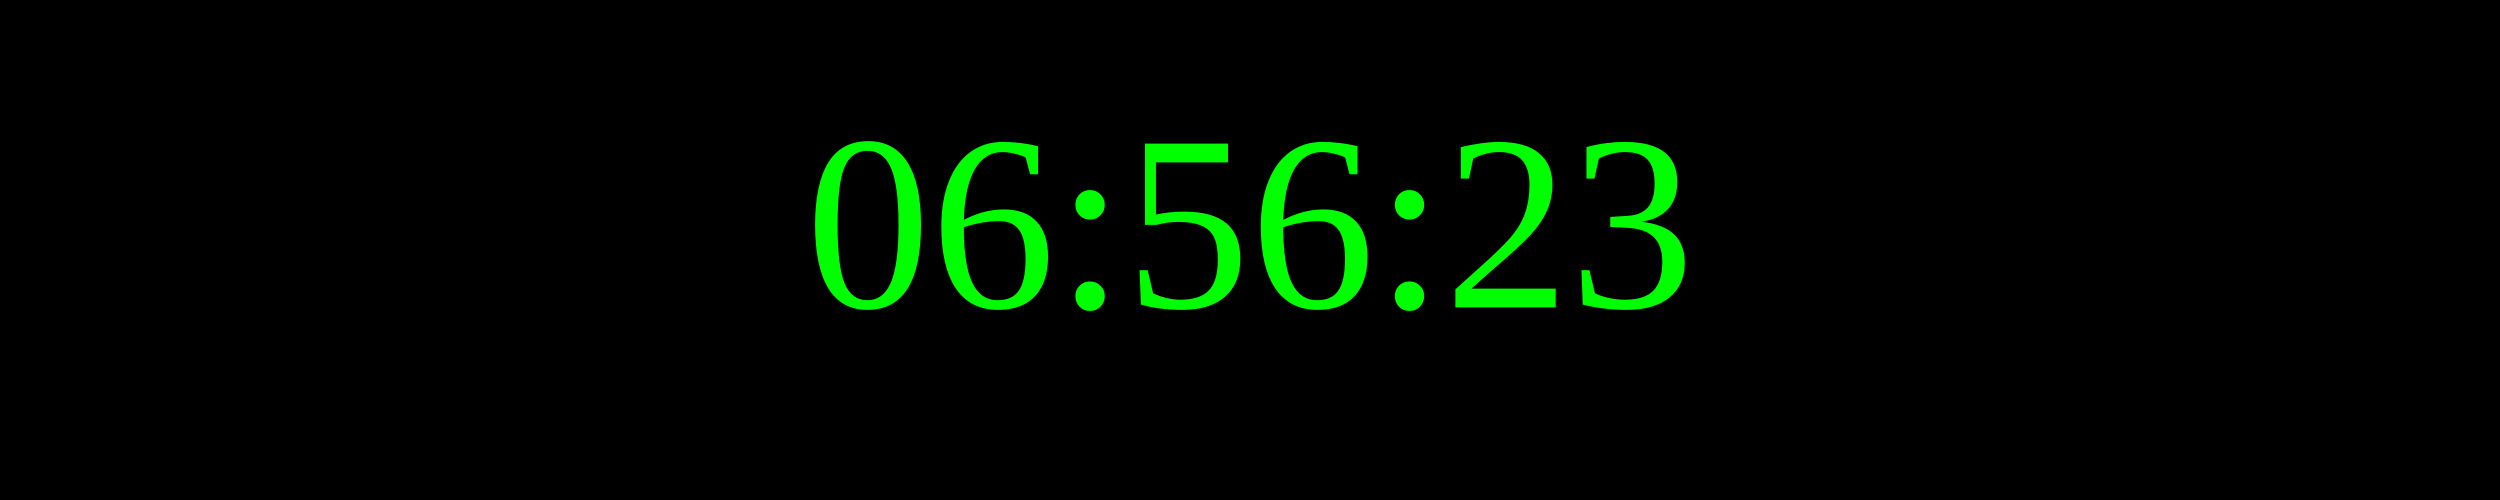
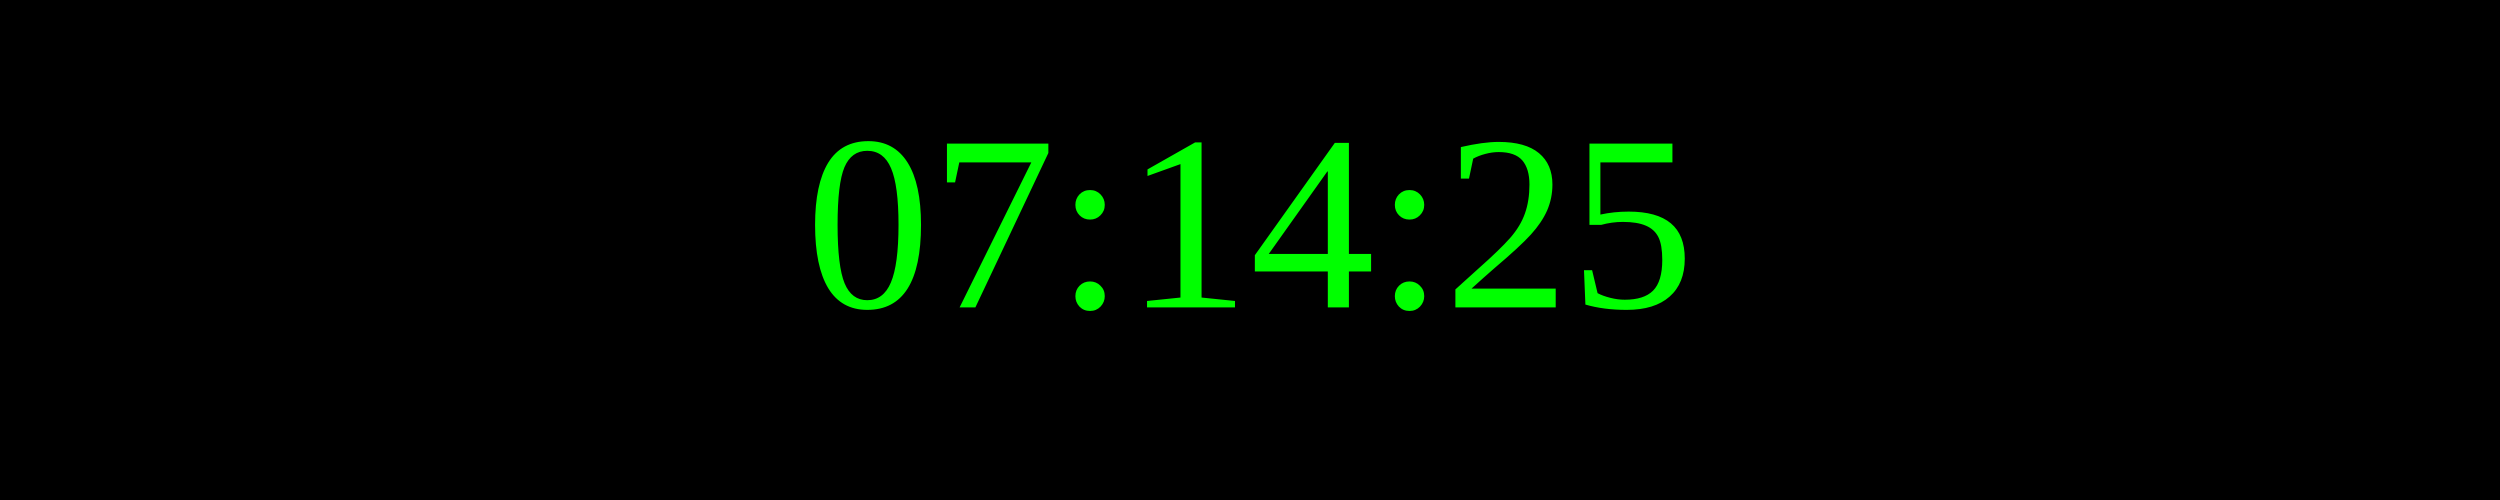
<svg xmlns="http://www.w3.org/2000/svg" width="250" height="50">
  <rect width="100%" height="100%" fill="black" />
  <text x="50%" y="50%" font-size="25" fill="lime" text-anchor="middle" dominant-baseline="middle">
- 06:56:23
+ 07:14:25
</text>
</svg>
